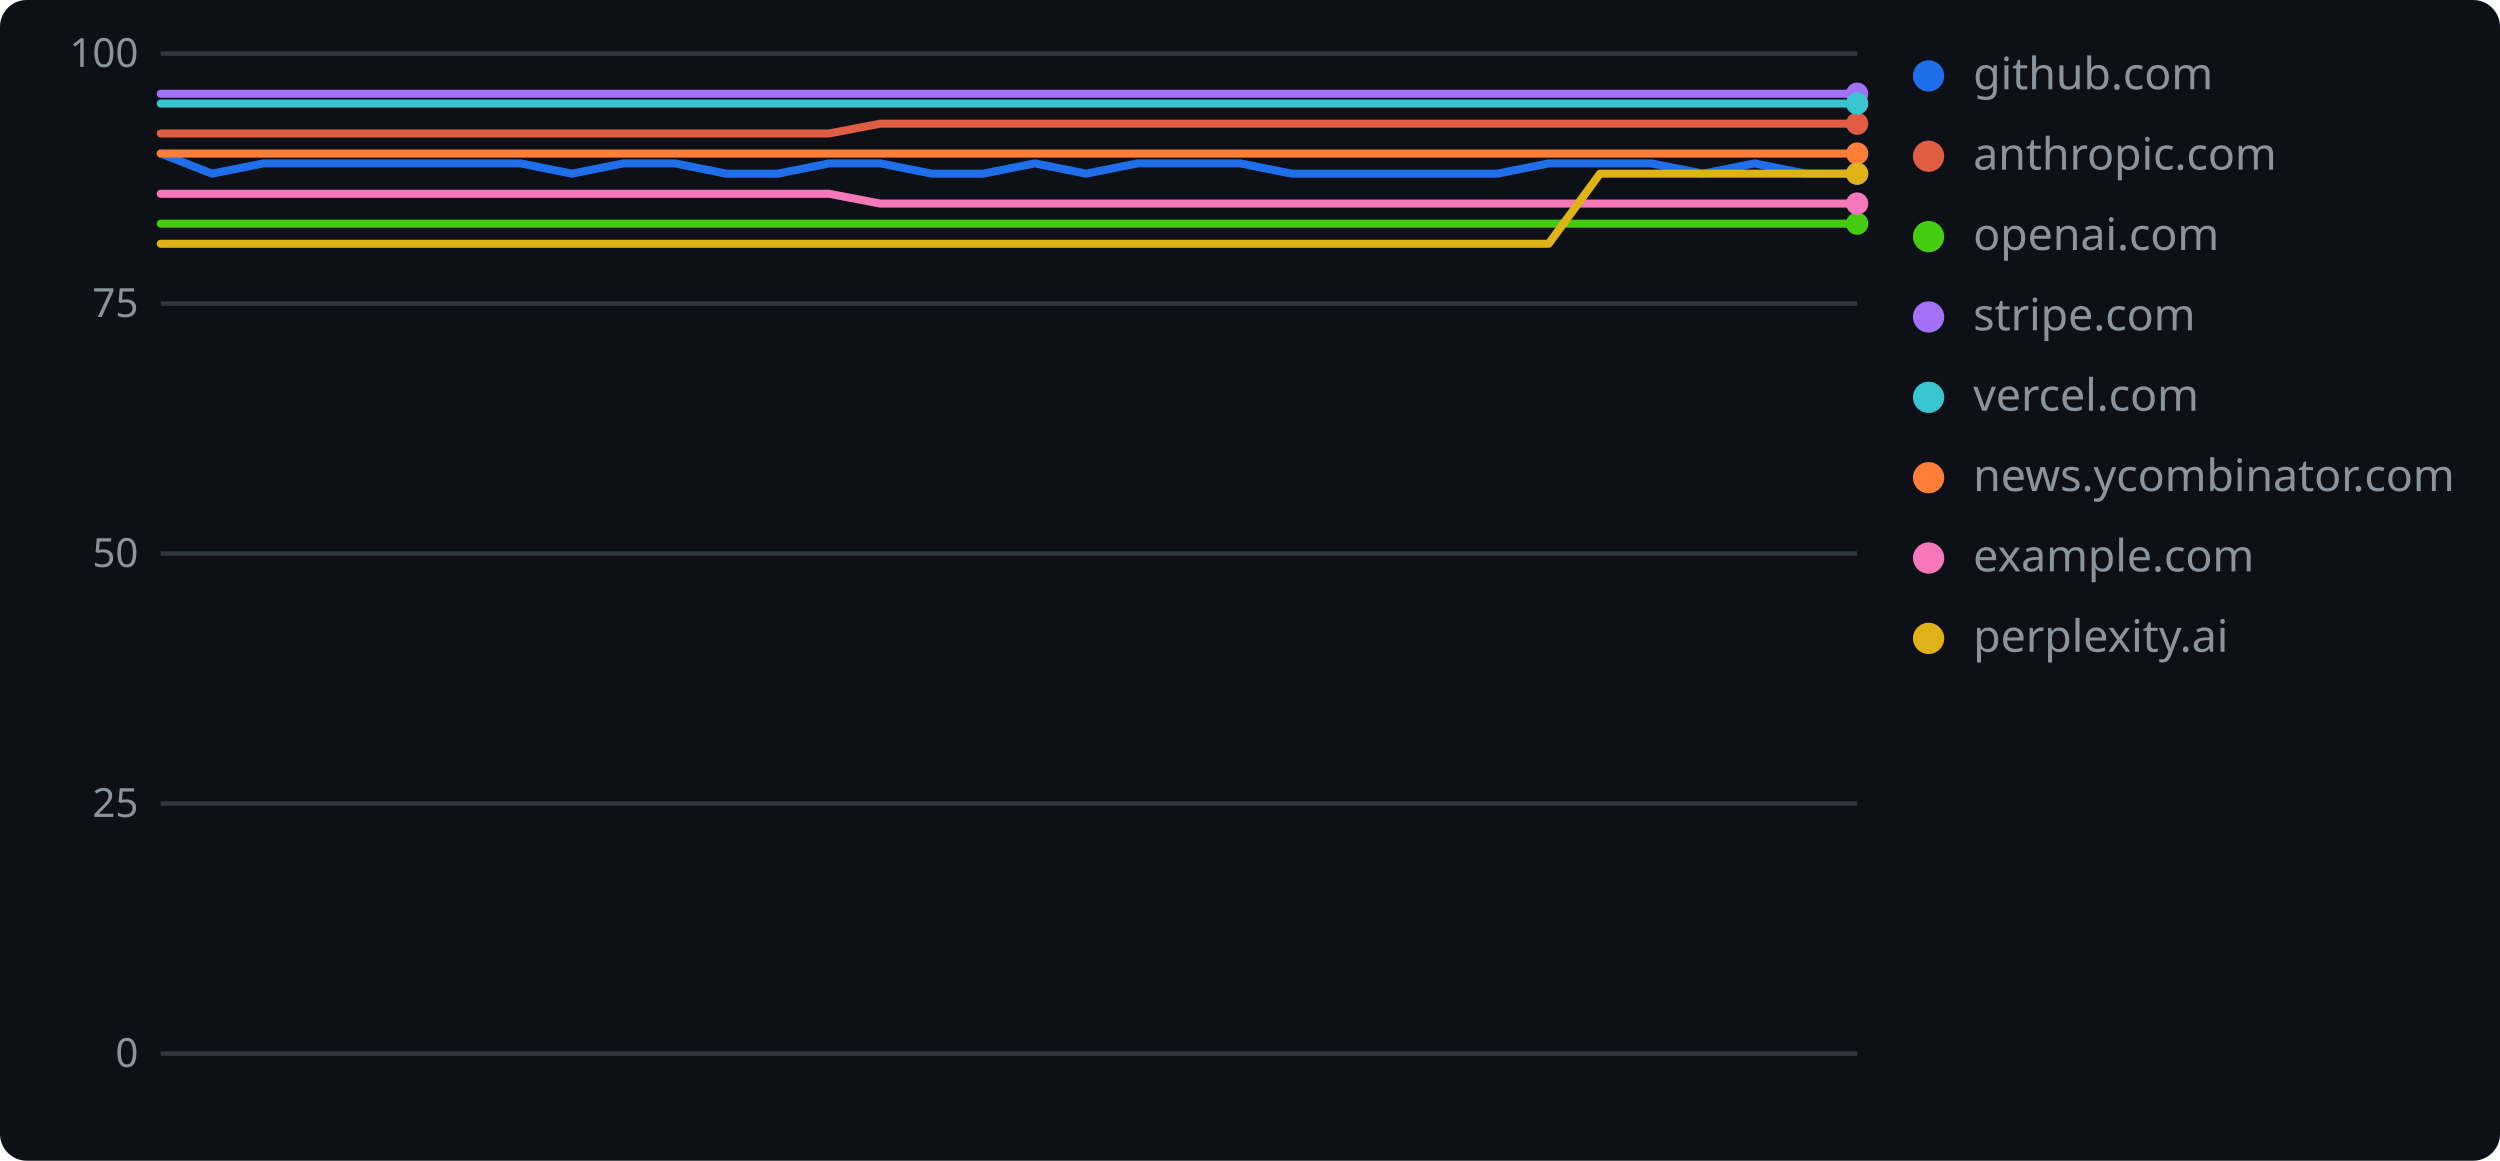
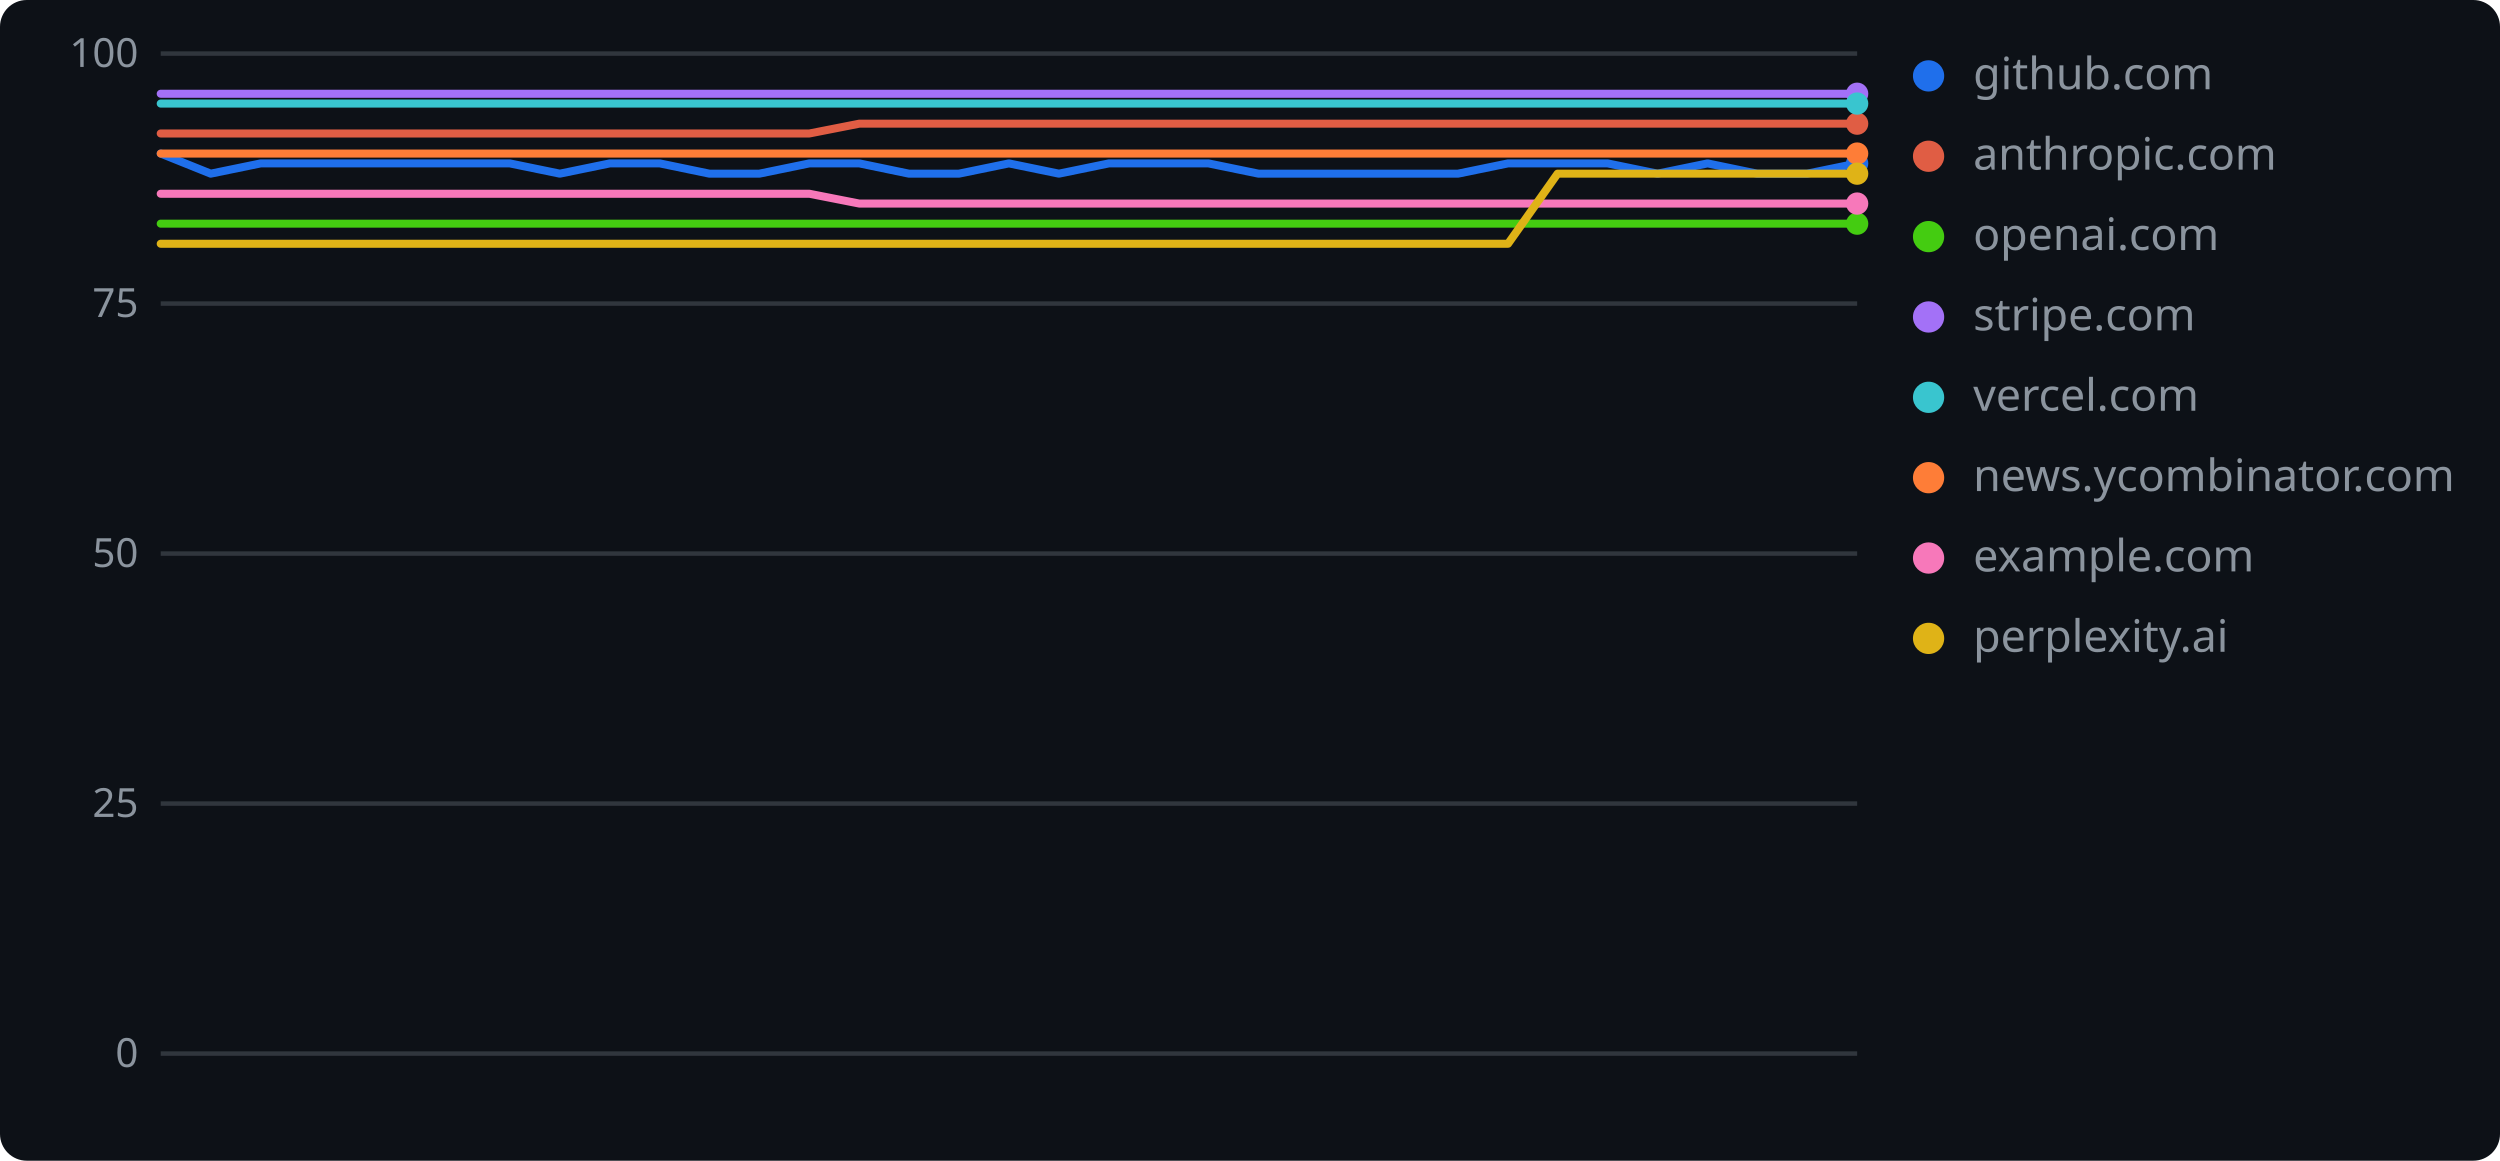
<svg xmlns="http://www.w3.org/2000/svg" width="560" height="260" role="img" aria-label="geolint scores over time">
  <rect width="560" height="260" rx="6" fill="#0d1117" />
  <line x1="36" y1="236.0" x2="416" y2="236.0" stroke="#30363d" stroke-width="1" />
  <text x="31" y="239" text-anchor="end" font-family="Verdana,Geneva,sans-serif" font-size="9" fill="#8b949e">0</text>
  <line x1="36" y1="180.0" x2="416" y2="180.0" stroke="#30363d" stroke-width="1" />
  <text x="31" y="183" text-anchor="end" font-family="Verdana,Geneva,sans-serif" font-size="9" fill="#8b949e">25</text>
  <line x1="36" y1="124.0" x2="416" y2="124.0" stroke="#30363d" stroke-width="1" />
  <text x="31" y="127" text-anchor="end" font-family="Verdana,Geneva,sans-serif" font-size="9" fill="#8b949e">50</text>
  <line x1="36" y1="68.0" x2="416" y2="68.0" stroke="#30363d" stroke-width="1" />
  <text x="31" y="71" text-anchor="end" font-family="Verdana,Geneva,sans-serif" font-size="9" fill="#8b949e">75</text>
  <line x1="36" y1="12.0" x2="416" y2="12.0" stroke="#30363d" stroke-width="1" />
  <text x="31" y="15" text-anchor="end" font-family="Verdana,Geneva,sans-serif" font-size="9" fill="#8b949e">100</text>
-   <polyline points="36.0,34.4 47.5,38.9 59.0,36.6 70.5,36.6 82.1,36.6 93.6,36.6 105.1,36.6 116.6,36.6 128.1,38.9 139.6,36.6 151.2,36.6 162.7,38.9 174.2,38.9 185.7,36.6 197.2,36.6 208.7,38.9 220.2,38.9 231.8,36.6 243.3,38.9 254.8,36.6 266.3,36.6 277.8,36.6 289.3,38.9 300.8,38.9 312.4,38.9 323.9,38.9 335.4,38.9 346.9,36.6 358.4,36.6 369.9,36.6 381.5,38.9 393.0,36.6 404.5,38.9 416.0,38.9" fill="none" stroke="#1f6feb" stroke-width="1.8" stroke-linejoin="round" stroke-linecap="round" />
-   <circle cx="416.0" cy="38.9" r="2.5" fill="#1f6feb" />
+   <polyline points="36.0,34.4 47.2,38.9 58.4,36.6 69.5,36.6 80.7,36.6 91.9,36.6 103.1,36.6 114.2,36.6 125.4,38.9 136.6,36.6 147.8,36.6 158.9,38.9 170.1,38.9 181.3,36.6 192.5,36.6 203.6,38.9 214.8,38.9 226.0,36.6 237.2,38.9 248.4,36.6 259.5,36.6 270.7,36.6 281.9,38.9 293.1,38.9 304.2,38.9 315.4,38.9 326.6,38.9 337.8,36.6 348.9,36.6 360.1,36.6 371.3,38.9 382.5,36.6 393.6,38.9 404.8,38.9 416.0,36.6" fill="none" stroke="#1f6feb" stroke-width="1.8" stroke-linejoin="round" stroke-linecap="round" />
+   <circle cx="416.0" cy="36.6" r="2.5" fill="#1f6feb" />
  <circle cx="432" cy="17" r="3.5" fill="#1f6feb" />
  <text x="442" y="20" font-family="Verdana,Geneva,sans-serif" font-size="10" fill="#8b949e">github.com</text>
-   <polyline points="36.0,29.9 47.5,29.9 59.0,29.9 70.5,29.9 82.1,29.9 93.6,29.9 105.1,29.9 116.6,29.9 128.1,29.9 139.6,29.9 151.2,29.9 162.7,29.9 174.2,29.9 185.7,29.9 197.2,27.7 208.7,27.7 220.2,27.7 231.8,27.7 243.3,27.7 254.8,27.7 266.3,27.7 277.8,27.7 289.3,27.7 300.8,27.7 312.4,27.7 323.9,27.7 335.4,27.7 346.9,27.7 358.4,27.7 369.9,27.7 381.5,27.7 393.0,27.7 404.5,27.7 416.0,27.7" fill="none" stroke="#e05d44" stroke-width="1.8" stroke-linejoin="round" stroke-linecap="round" />
+   <polyline points="36.0,29.9 47.2,29.9 58.4,29.9 69.5,29.9 80.7,29.9 91.9,29.9 103.1,29.9 114.2,29.9 125.4,29.9 136.6,29.9 147.8,29.9 158.9,29.9 170.1,29.9 181.3,29.9 192.5,27.7 203.6,27.7 214.8,27.7 226.0,27.7 237.2,27.7 248.4,27.7 259.5,27.7 270.7,27.7 281.9,27.7 293.1,27.7 304.2,27.7 315.4,27.7 326.6,27.7 337.8,27.7 348.9,27.7 360.1,27.7 371.3,27.7 382.5,27.7 393.6,27.7 404.8,27.7 416.0,27.7" fill="none" stroke="#e05d44" stroke-width="1.8" stroke-linejoin="round" stroke-linecap="round" />
  <circle cx="416.0" cy="27.7" r="2.5" fill="#e05d44" />
  <circle cx="432" cy="35" r="3.5" fill="#e05d44" />
  <text x="442" y="38" font-family="Verdana,Geneva,sans-serif" font-size="10" fill="#8b949e">anthropic.com</text>
-   <polyline points="36.0,50.1 47.5,50.1 59.0,50.1 70.5,50.1 82.1,50.1 93.6,50.1 105.1,50.1 116.6,50.1 128.1,50.1 139.6,50.1 151.2,50.1 162.7,50.1 174.2,50.1 185.7,50.1 197.2,50.1 208.7,50.1 220.2,50.1 231.8,50.1 243.3,50.1 254.8,50.1 266.3,50.1 277.8,50.1 289.3,50.1 300.8,50.1 312.4,50.1 323.9,50.1 335.4,50.1 346.9,50.1 358.4,50.1 369.9,50.1 381.5,50.1 393.0,50.1 404.5,50.1 416.0,50.1" fill="none" stroke="#4c1" stroke-width="1.8" stroke-linejoin="round" stroke-linecap="round" />
+   <polyline points="36.0,50.1 47.2,50.1 58.4,50.1 69.5,50.1 80.7,50.1 91.9,50.1 103.1,50.1 114.2,50.1 125.4,50.1 136.6,50.1 147.8,50.1 158.9,50.1 170.1,50.1 181.3,50.1 192.5,50.1 203.6,50.1 214.8,50.1 226.0,50.1 237.2,50.1 248.4,50.1 259.5,50.1 270.7,50.1 281.9,50.1 293.1,50.1 304.2,50.1 315.4,50.1 326.6,50.1 337.8,50.1 348.9,50.1 360.1,50.1 371.3,50.1 382.5,50.1 393.6,50.1 404.8,50.1 416.0,50.1" fill="none" stroke="#4c1" stroke-width="1.8" stroke-linejoin="round" stroke-linecap="round" />
  <circle cx="416.0" cy="50.1" r="2.5" fill="#4c1" />
  <circle cx="432" cy="53" r="3.5" fill="#4c1" />
  <text x="442" y="56" font-family="Verdana,Geneva,sans-serif" font-size="10" fill="#8b949e">openai.com</text>
-   <polyline points="36.0,21.0 47.5,21.0 59.0,21.0 70.5,21.0 82.1,21.0 93.6,21.0 105.1,21.0 116.6,21.0 128.1,21.0 139.6,21.0 151.2,21.0 162.7,21.0 174.2,21.0 185.7,21.0 197.2,21.0 208.7,21.0 220.2,21.0 231.8,21.0 243.3,21.0 254.8,21.0 266.3,21.0 277.8,21.0 289.3,21.0 300.8,21.0 312.4,21.0 323.9,21.0 335.4,21.0 346.9,21.0 358.4,21.0 369.9,21.0 381.5,21.0 393.0,21.0 404.5,21.0 416.0,21.0" fill="none" stroke="#a371f7" stroke-width="1.8" stroke-linejoin="round" stroke-linecap="round" />
+   <polyline points="36.0,21.0 47.2,21.0 58.4,21.0 69.5,21.0 80.7,21.0 91.9,21.0 103.1,21.0 114.2,21.0 125.4,21.0 136.6,21.0 147.8,21.0 158.9,21.0 170.1,21.0 181.3,21.0 192.5,21.0 203.6,21.0 214.8,21.0 226.0,21.0 237.2,21.0 248.4,21.0 259.5,21.0 270.7,21.0 281.9,21.0 293.1,21.0 304.2,21.0 315.4,21.0 326.6,21.0 337.8,21.0 348.9,21.0 360.1,21.0 371.3,21.0 382.5,21.0 393.6,21.0 404.8,21.0 416.0,21.0" fill="none" stroke="#a371f7" stroke-width="1.8" stroke-linejoin="round" stroke-linecap="round" />
  <circle cx="416.0" cy="21.0" r="2.5" fill="#a371f7" />
  <circle cx="432" cy="71" r="3.5" fill="#a371f7" />
  <text x="442" y="74" font-family="Verdana,Geneva,sans-serif" font-size="10" fill="#8b949e">stripe.com</text>
-   <polyline points="36.0,23.2 47.5,23.2 59.0,23.2 70.5,23.2 82.1,23.2 93.6,23.2 105.1,23.2 116.6,23.2 128.1,23.2 139.6,23.2 151.2,23.2 162.7,23.2 174.2,23.2 185.7,23.2 197.2,23.2 208.7,23.2 220.2,23.2 231.8,23.2 243.3,23.2 254.8,23.2 266.3,23.2 277.8,23.2 289.3,23.2 300.8,23.2 312.4,23.2 323.9,23.2 335.4,23.2 346.9,23.2 358.4,23.2 369.9,23.2 381.5,23.2 393.0,23.2 404.5,23.2 416.0,23.2" fill="none" stroke="#39c5cf" stroke-width="1.8" stroke-linejoin="round" stroke-linecap="round" />
+   <polyline points="36.0,23.2 47.2,23.2 58.4,23.2 69.5,23.2 80.7,23.2 91.9,23.2 103.1,23.2 114.2,23.2 125.4,23.2 136.6,23.2 147.8,23.2 158.9,23.2 170.1,23.2 181.3,23.2 192.5,23.2 203.6,23.2 214.8,23.2 226.0,23.2 237.2,23.2 248.4,23.2 259.5,23.2 270.7,23.2 281.9,23.2 293.1,23.2 304.2,23.2 315.4,23.2 326.6,23.2 337.8,23.2 348.9,23.2 360.1,23.2 371.3,23.2 382.5,23.2 393.6,23.2 404.8,23.2 416.0,23.2" fill="none" stroke="#39c5cf" stroke-width="1.8" stroke-linejoin="round" stroke-linecap="round" />
  <circle cx="416.0" cy="23.2" r="2.5" fill="#39c5cf" />
  <circle cx="432" cy="89" r="3.5" fill="#39c5cf" />
  <text x="442" y="92" font-family="Verdana,Geneva,sans-serif" font-size="10" fill="#8b949e">vercel.com</text>
-   <polyline points="36.0,34.4 47.5,34.4 59.0,34.4 70.5,34.4 82.1,34.4 93.6,34.4 105.1,34.4 116.6,34.4 128.1,34.4 139.6,34.4 151.2,34.4 162.7,34.4 174.2,34.4 185.7,34.4 197.2,34.4 208.7,34.4 220.2,34.4 231.8,34.4 243.3,34.4 254.8,34.4 266.3,34.4 277.8,34.4 289.3,34.4 300.8,34.4 312.4,34.4 323.9,34.4 335.4,34.4 346.9,34.4 358.4,34.4 369.9,34.4 381.5,34.4 393.0,34.4 404.5,34.4 416.0,34.4" fill="none" stroke="#fe7d37" stroke-width="1.8" stroke-linejoin="round" stroke-linecap="round" />
+   <polyline points="36.0,34.4 47.2,34.4 58.4,34.4 69.5,34.4 80.7,34.4 91.9,34.4 103.1,34.4 114.2,34.4 125.4,34.4 136.6,34.4 147.8,34.4 158.9,34.4 170.1,34.4 181.3,34.4 192.5,34.4 203.6,34.4 214.8,34.4 226.0,34.4 237.2,34.4 248.4,34.4 259.5,34.4 270.7,34.4 281.9,34.4 293.1,34.4 304.2,34.4 315.4,34.4 326.6,34.4 337.8,34.4 348.9,34.4 360.1,34.4 371.3,34.4 382.5,34.4 393.6,34.4 404.8,34.4 416.0,34.4" fill="none" stroke="#fe7d37" stroke-width="1.8" stroke-linejoin="round" stroke-linecap="round" />
  <circle cx="416.0" cy="34.4" r="2.5" fill="#fe7d37" />
  <circle cx="432" cy="107" r="3.5" fill="#fe7d37" />
  <text x="442" y="110" font-family="Verdana,Geneva,sans-serif" font-size="10" fill="#8b949e">news.ycombinator.com</text>
-   <polyline points="36.0,43.4 47.5,43.4 59.0,43.4 70.5,43.4 82.1,43.4 93.6,43.4 105.1,43.4 116.6,43.4 128.1,43.4 139.6,43.4 151.2,43.4 162.7,43.4 174.2,43.4 185.7,43.4 197.2,45.6 208.7,45.6 220.2,45.6 231.8,45.6 243.3,45.6 254.8,45.6 266.3,45.6 277.8,45.6 289.3,45.6 300.8,45.6 312.4,45.6 323.9,45.6 335.4,45.6 346.9,45.6 358.4,45.6 369.9,45.6 381.5,45.6 393.0,45.6 404.5,45.6 416.0,45.6" fill="none" stroke="#f778ba" stroke-width="1.8" stroke-linejoin="round" stroke-linecap="round" />
+   <polyline points="36.0,43.4 47.2,43.4 58.4,43.4 69.5,43.4 80.7,43.4 91.9,43.4 103.1,43.4 114.2,43.4 125.4,43.4 136.6,43.4 147.8,43.4 158.9,43.4 170.1,43.4 181.3,43.4 192.5,45.6 203.6,45.6 214.8,45.6 226.0,45.6 237.2,45.6 248.4,45.6 259.5,45.6 270.7,45.6 281.9,45.6 293.1,45.6 304.2,45.6 315.4,45.6 326.6,45.6 337.8,45.6 348.9,45.6 360.1,45.6 371.3,45.6 382.5,45.6 393.6,45.6 404.8,45.6 416.0,45.6" fill="none" stroke="#f778ba" stroke-width="1.8" stroke-linejoin="round" stroke-linecap="round" />
  <circle cx="416.0" cy="45.6" r="2.5" fill="#f778ba" />
  <circle cx="432" cy="125" r="3.5" fill="#f778ba" />
  <text x="442" y="128" font-family="Verdana,Geneva,sans-serif" font-size="10" fill="#8b949e">example.com</text>
-   <polyline points="36.0,54.6 47.5,54.6 59.0,54.6 70.5,54.6 82.1,54.6 93.6,54.6 105.1,54.6 116.6,54.6 128.1,54.6 139.6,54.6 151.2,54.6 162.7,54.6 174.2,54.6 185.7,54.6 197.2,54.6 208.7,54.6 220.2,54.6 231.8,54.6 243.3,54.6 254.8,54.6 266.3,54.6 277.8,54.6 289.3,54.6 300.8,54.6 312.4,54.6 323.9,54.6 335.4,54.6 346.9,54.6 358.4,38.9 369.9,38.9 381.5,38.9 393.0,38.9 404.5,38.9 416.0,38.9" fill="none" stroke="#dfb317" stroke-width="1.8" stroke-linejoin="round" stroke-linecap="round" />
+   <polyline points="36.0,54.6 47.2,54.6 58.4,54.6 69.5,54.6 80.7,54.6 91.9,54.6 103.1,54.6 114.2,54.6 125.4,54.6 136.6,54.6 147.8,54.6 158.9,54.6 170.1,54.6 181.3,54.6 192.5,54.6 203.6,54.6 214.8,54.6 226.0,54.6 237.2,54.6 248.4,54.6 259.5,54.6 270.7,54.6 281.9,54.6 293.1,54.6 304.2,54.6 315.4,54.6 326.6,54.6 337.8,54.6 348.9,38.9 360.1,38.9 371.3,38.9 382.5,38.9 393.6,38.9 404.8,38.9 416.0,38.9" fill="none" stroke="#dfb317" stroke-width="1.8" stroke-linejoin="round" stroke-linecap="round" />
  <circle cx="416.0" cy="38.9" r="2.5" fill="#dfb317" />
  <circle cx="432" cy="143" r="3.5" fill="#dfb317" />
  <text x="442" y="146" font-family="Verdana,Geneva,sans-serif" font-size="10" fill="#8b949e">perplexity.ai</text>
</svg>
